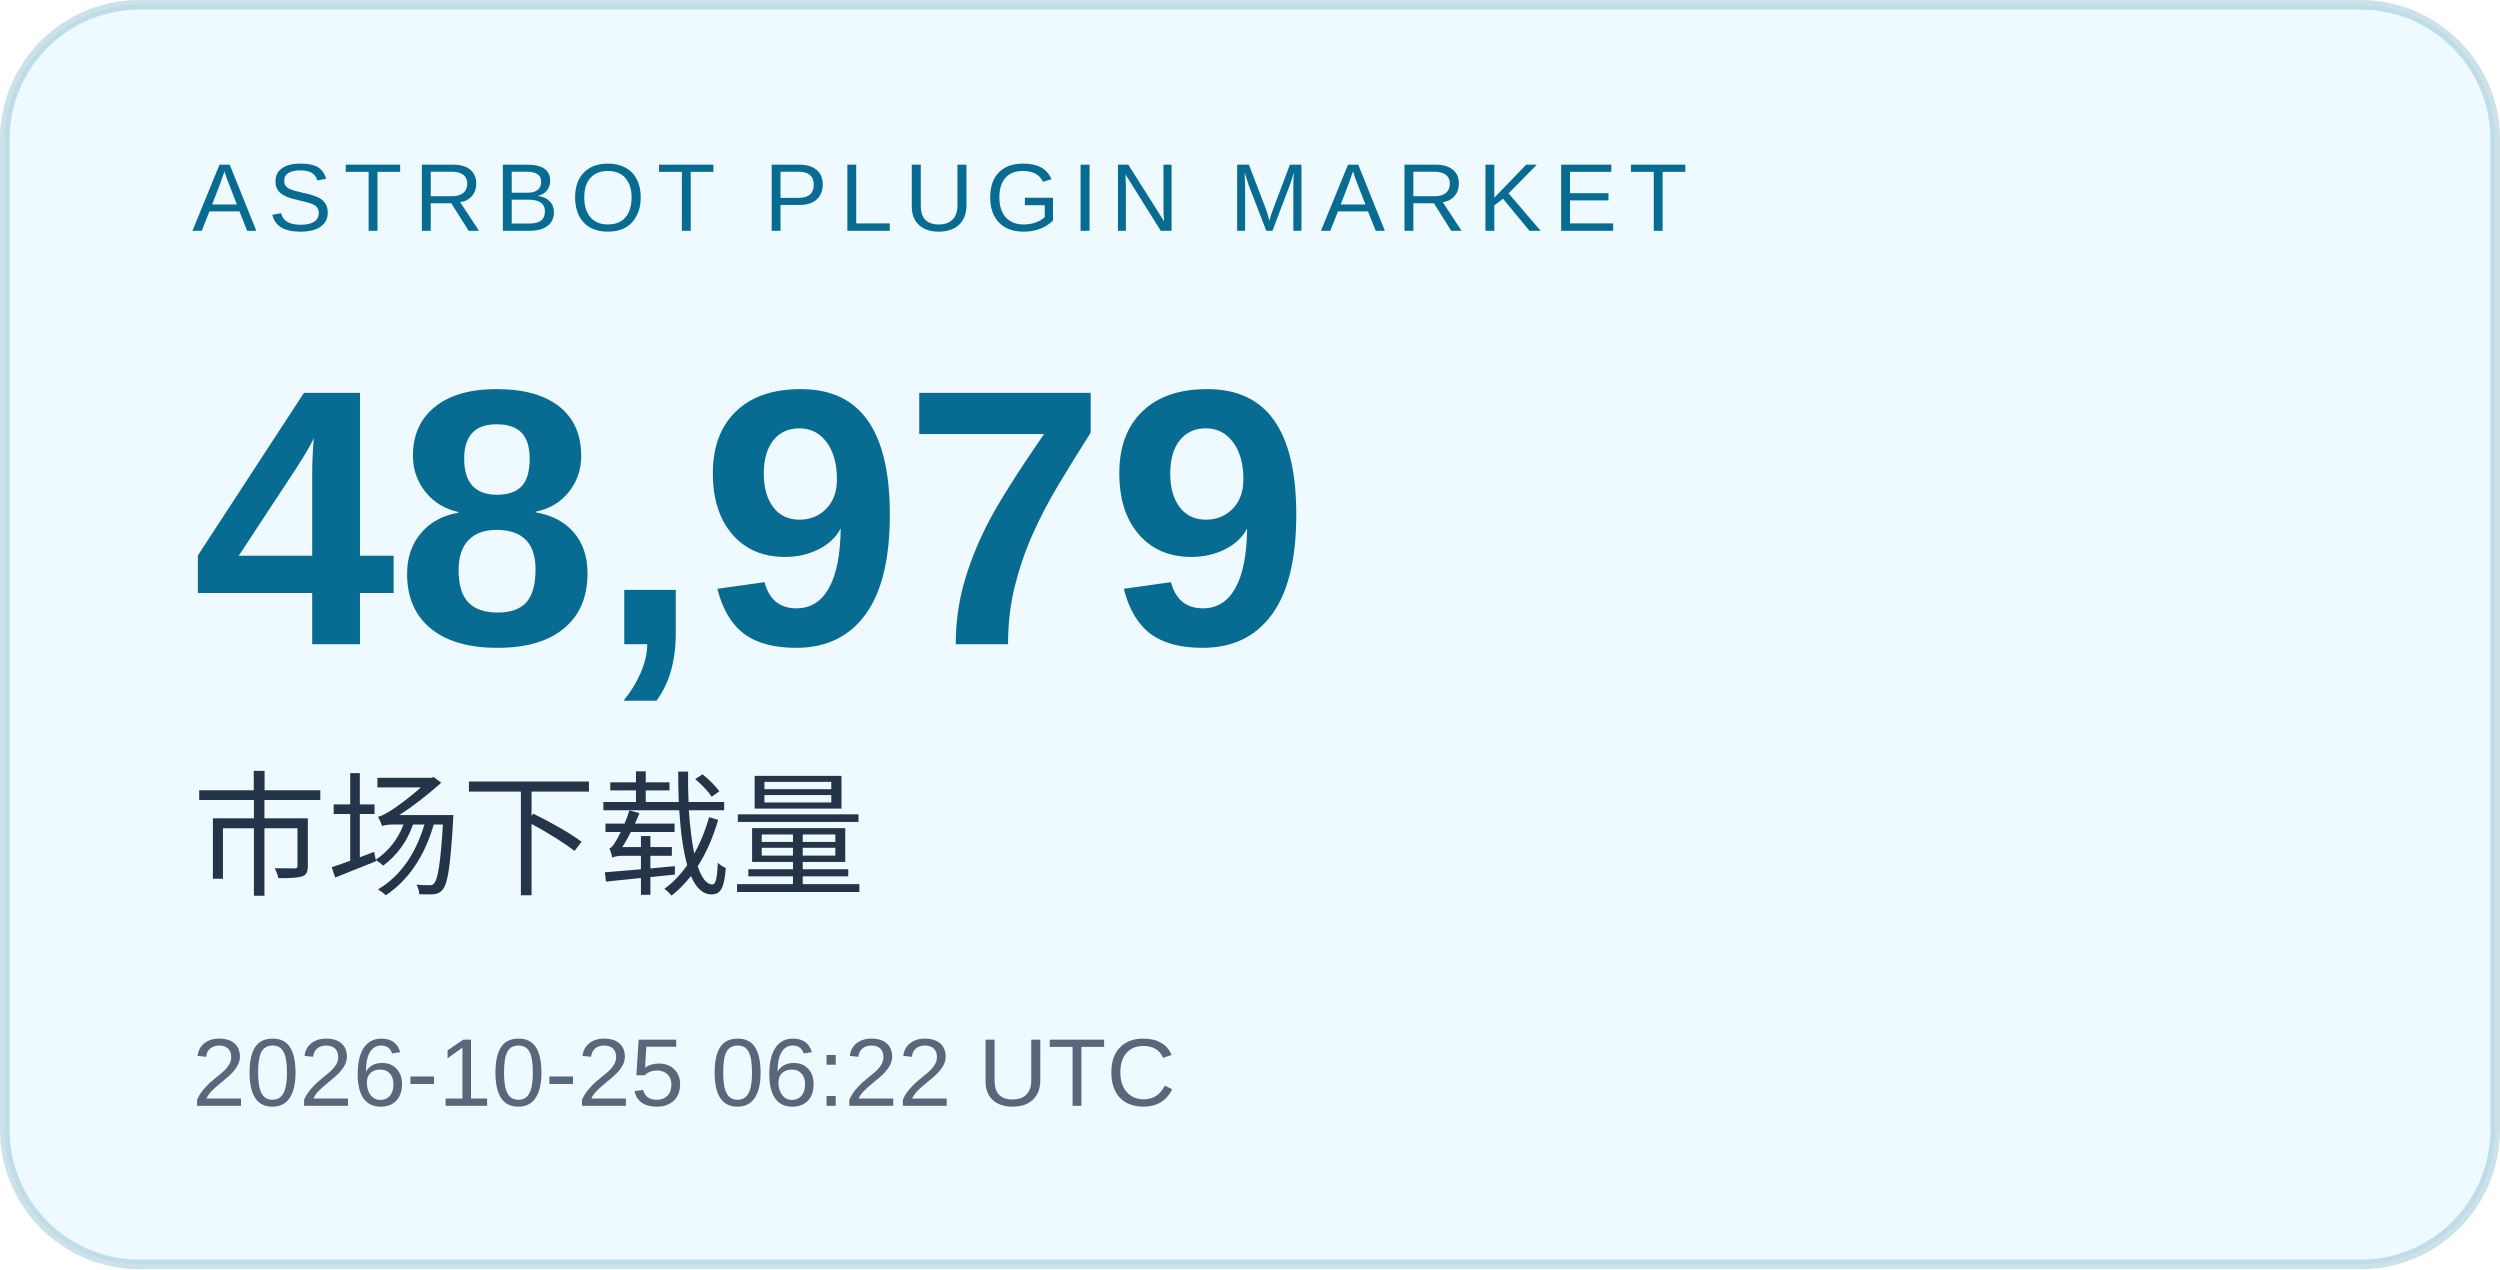
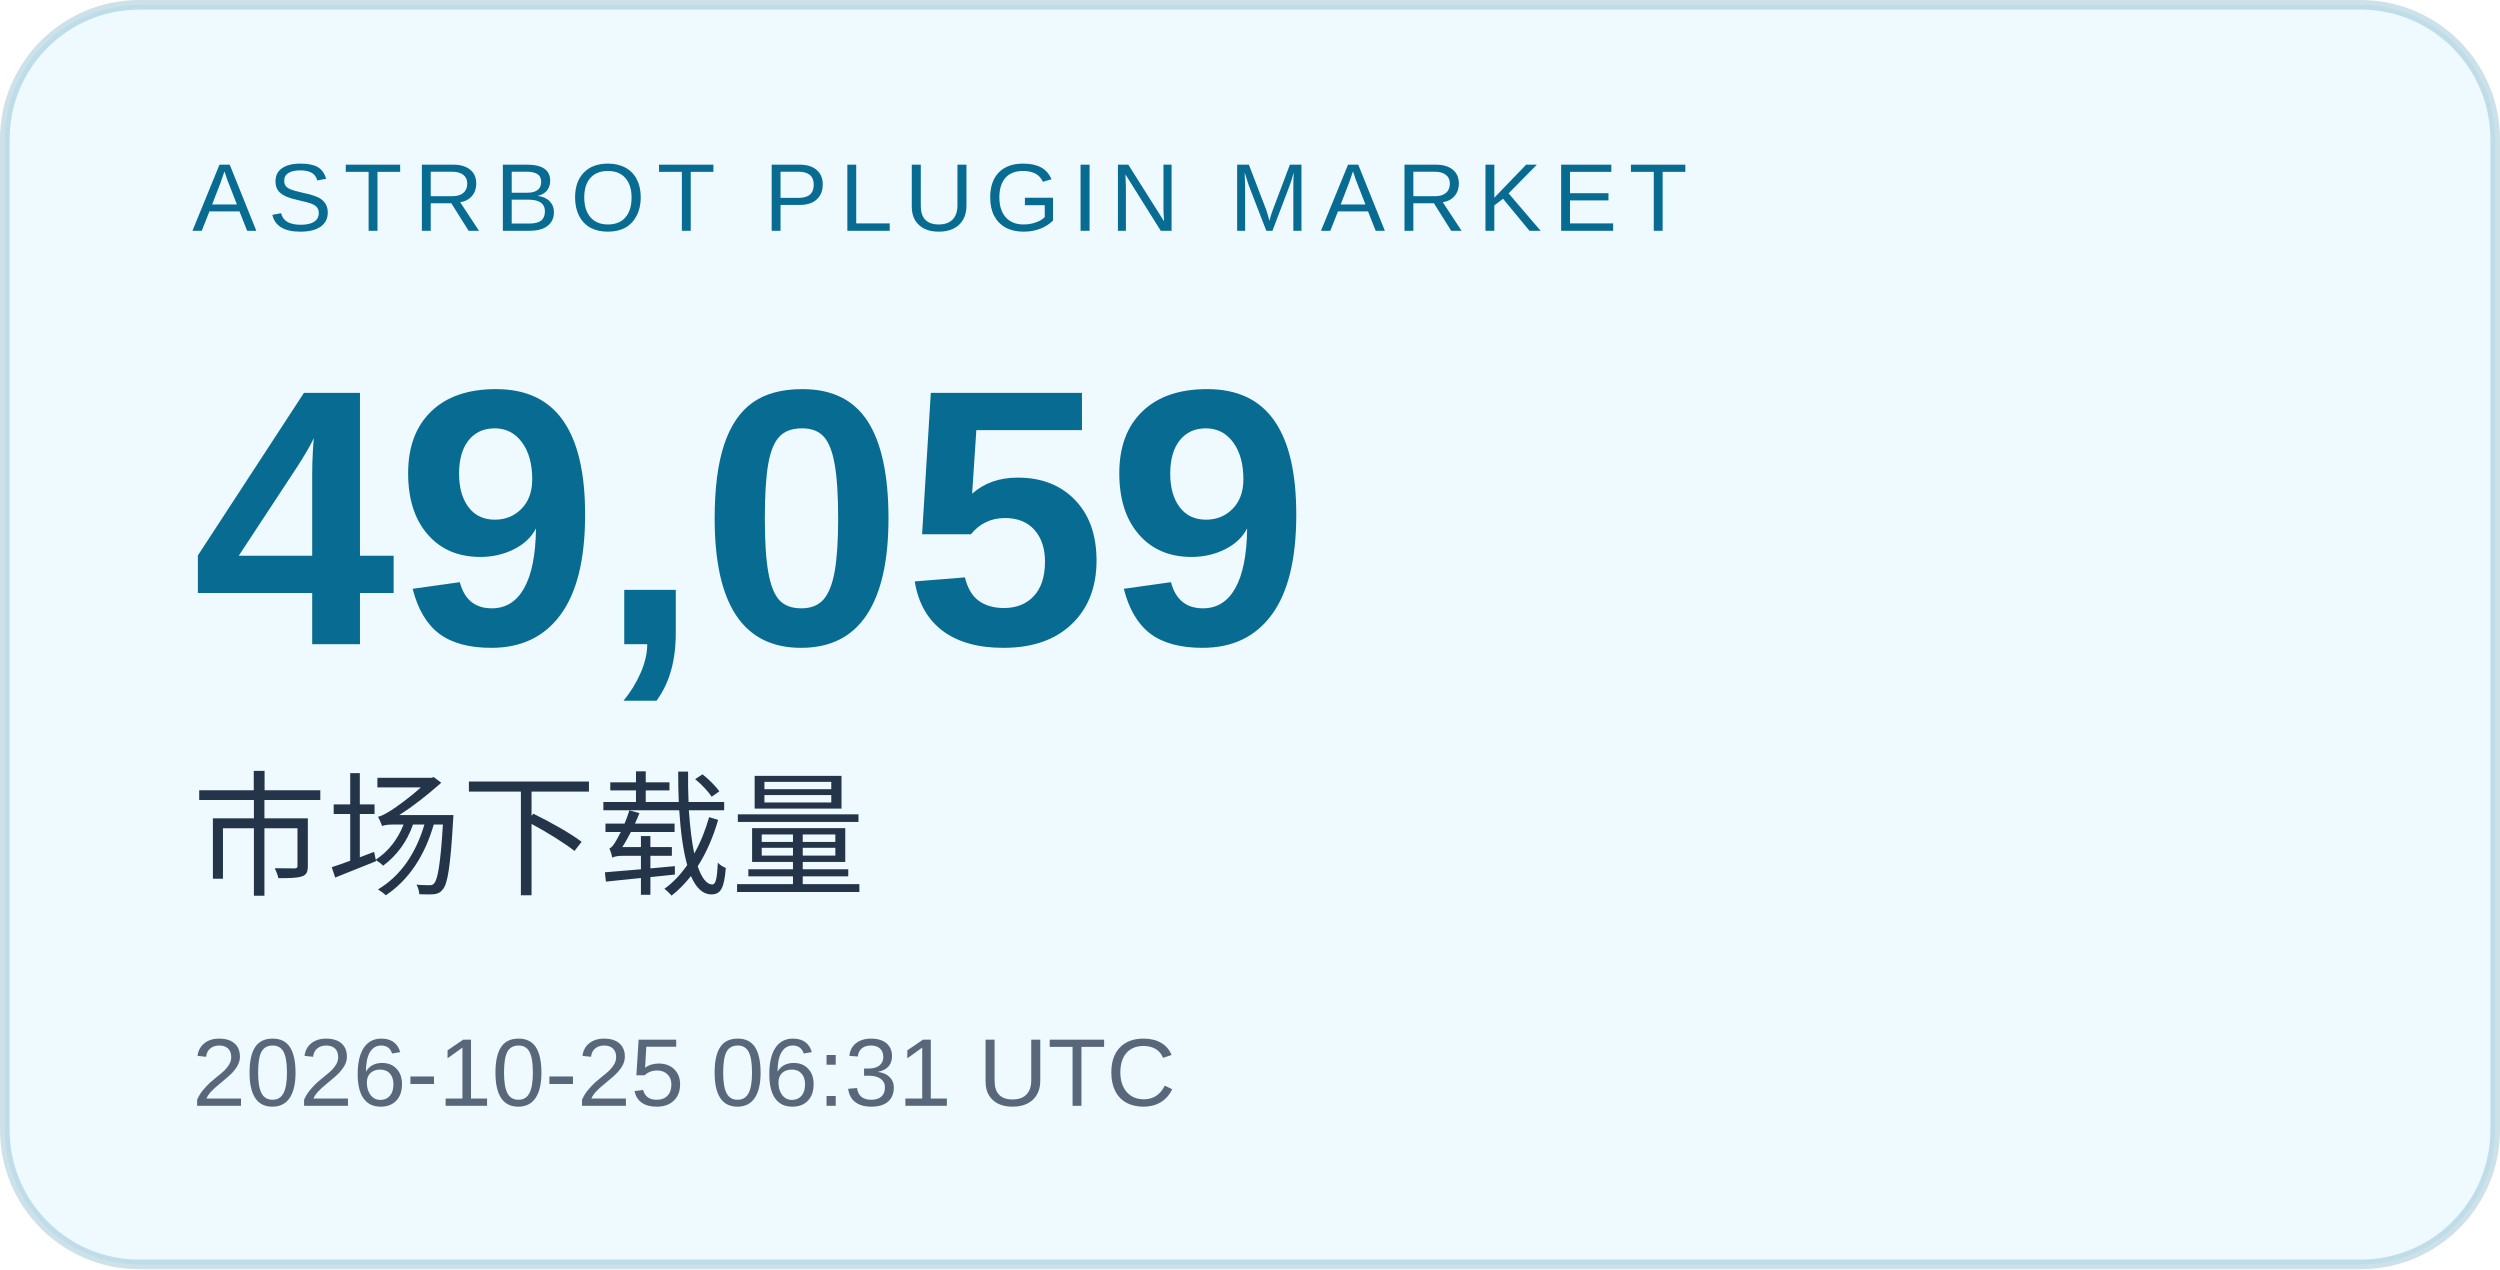
<svg xmlns="http://www.w3.org/2000/svg" width="260" height="132" viewBox="0 0 260 132" role="img" aria-labelledby="title desc">
  <rect x="0.5" y="0.5" width="259" height="131" rx="14" fill="#eefaff" stroke="#086b91" stroke-opacity=".2" />
  <g font-family="Arial, Microsoft YaHei, sans-serif">
    <text x="20" y="24" font-size="10" letter-spacing="1.2" fill="#086b91">ASTRBOT PLUGIN MARKET</text>
-     <text x="20" y="67" font-size="38" font-weight="700" fill="#086b91">48,979</text>
+     <text x="20" y="67" font-size="38" font-weight="700" fill="#086b91">49,059</text>
    <text x="20" y="92" font-size="14" fill="#243449">市场下载量</text>
-     <text x="20" y="115" font-size="10" fill="#586779">2026-10-25 06:22 UTC</text>
+     <text x="20" y="115" font-size="10" fill="#586779">2026-10-25 06:31 UTC</text>
  </g>
</svg>
